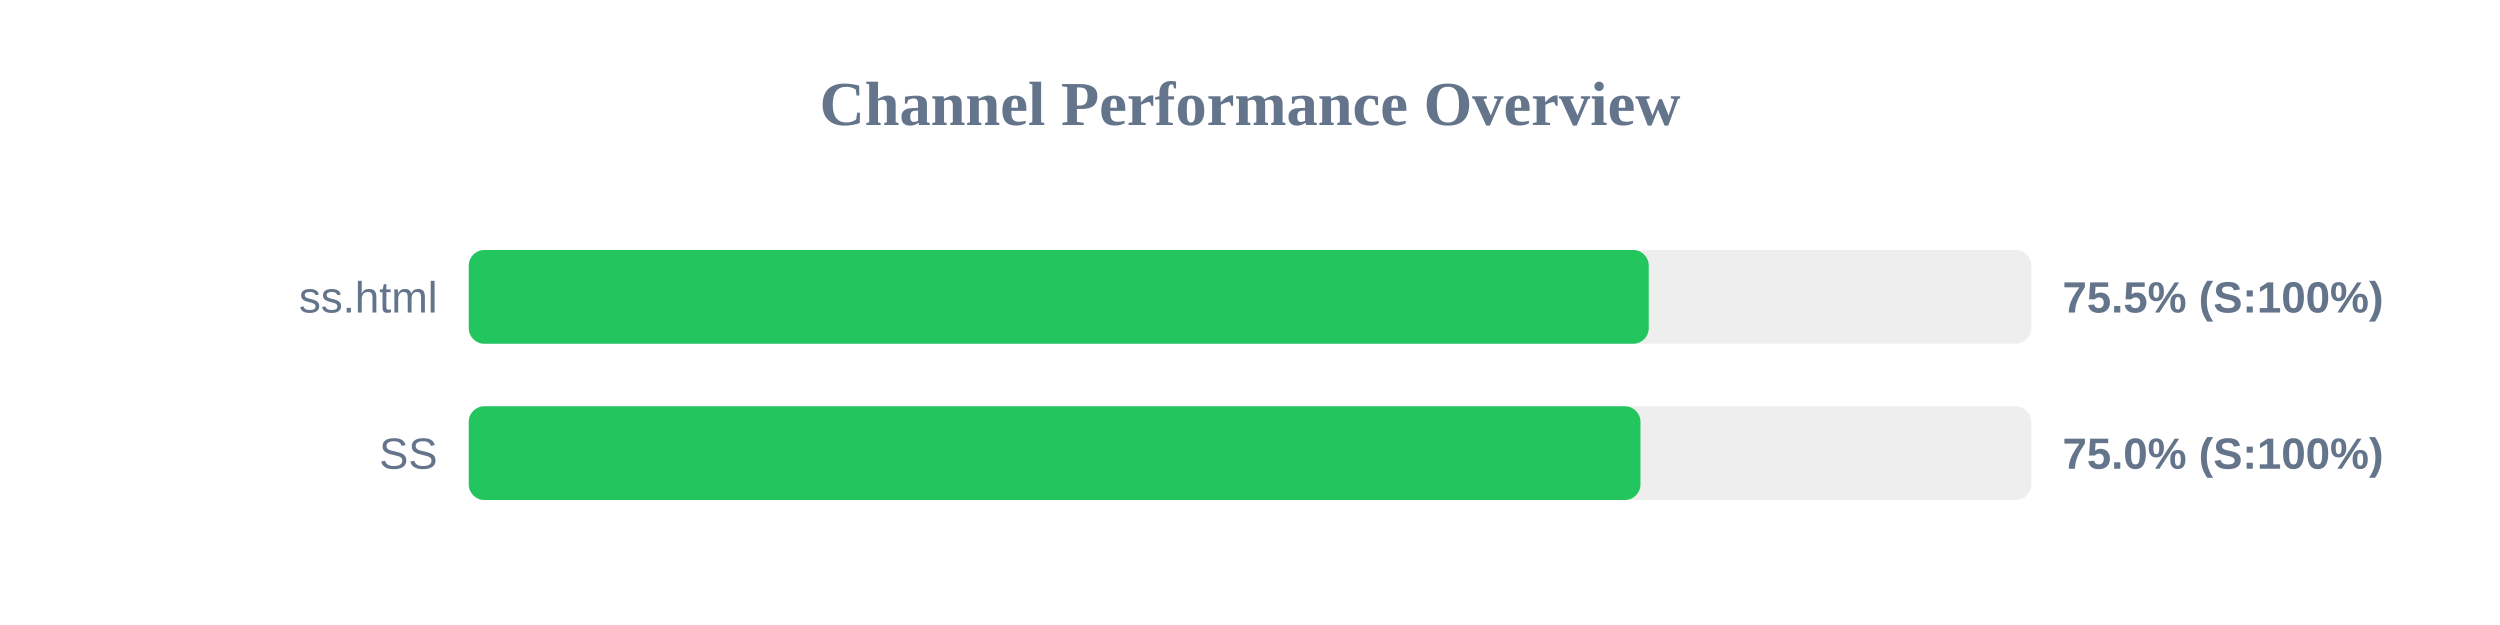
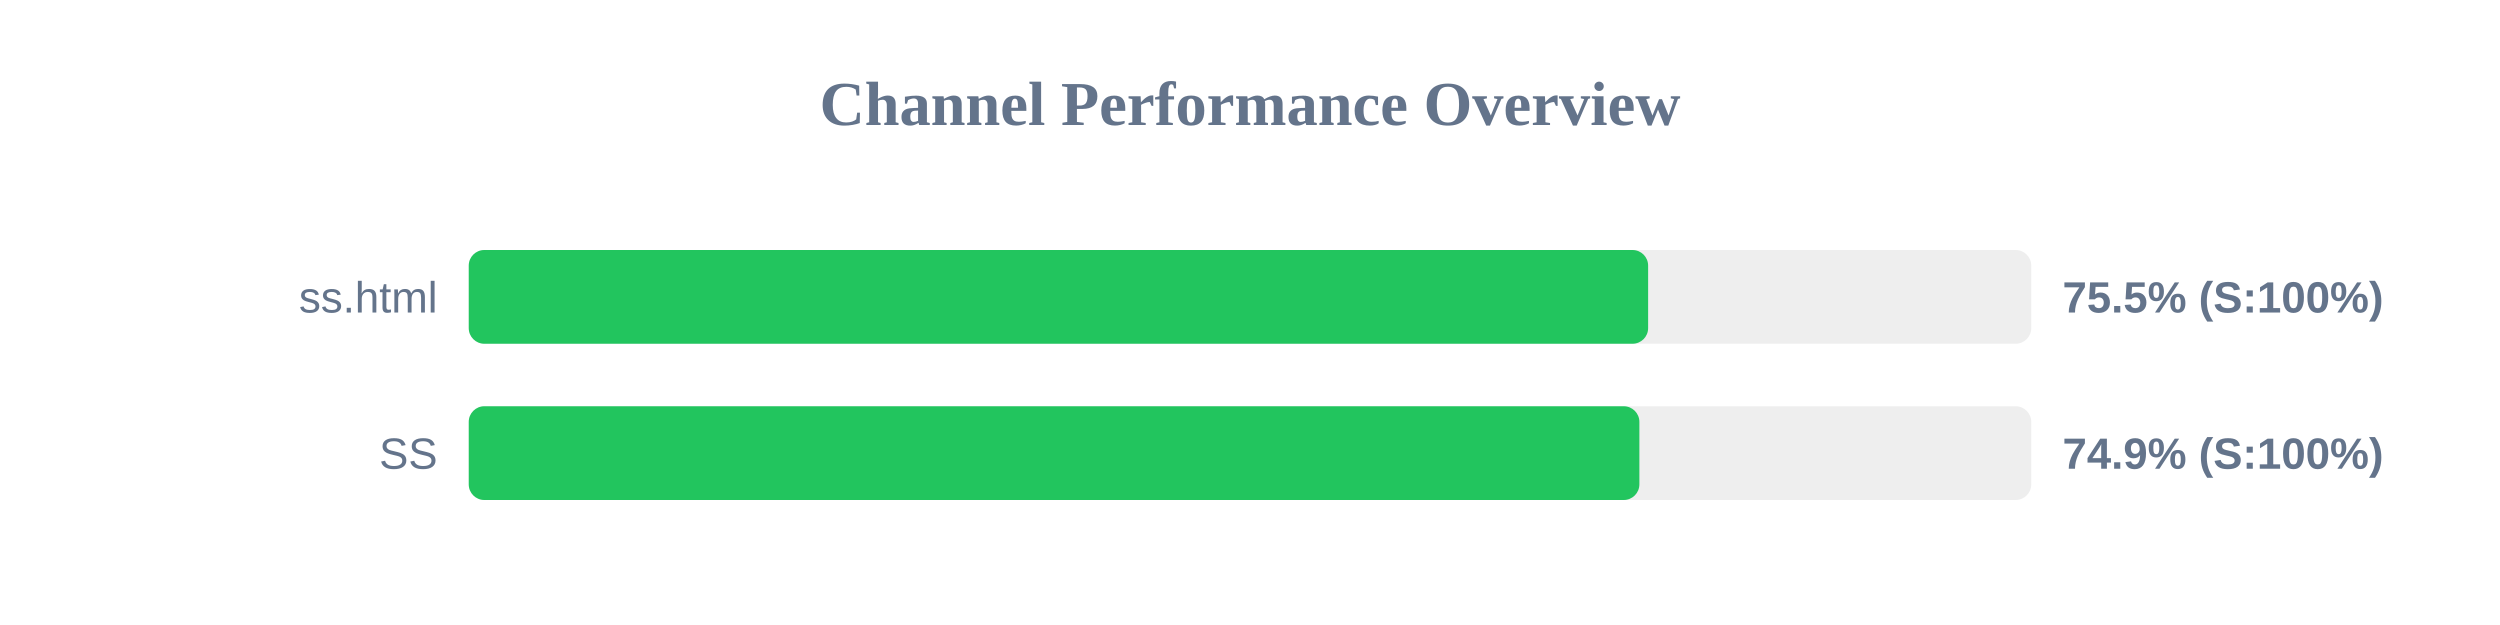
<svg xmlns="http://www.w3.org/2000/svg" width="800" height="200" version="1.1">
  <style>
        .row { font: 14px Arial; fill: #64748b; }
        .score { font: bold 14px Arial; fill: #64748b; }
    </style>
  <text x="400" y="40" text-anchor="middle" font-size="20px" font-weight="bold" fill="#64748b">Channel Performance Overview</text>
  <rect x="150" y="80" width="500" height="30" fill="#eee" rx="5" />
-   <rect x="150" y="80" width="377.6" height="30" fill="#22c55e" rx="5" />
+   <rect x="150" y="80" width="377.4" height="30" fill="#22c55e" rx="5" />
  <text x="140" y="100" text-anchor="end" class="row">ss.html</text>
  <text x="660" y="100" text-anchor="start" class="score">75.5% (S:100%)</text>
  <rect x="150" y="130" width="500" height="30" fill="#eee" rx="5" />
-   <rect x="150" y="130" width="374.95" height="30" fill="#22c55e" rx="5" />
+   <rect x="150" y="130" width="374.6" height="30" fill="#22c55e" rx="5" />
  <text x="140" y="150" text-anchor="end" class="row">SS</text>
-   <text x="660" y="150" text-anchor="start" class="score">75.0% (S:100%)</text>
+   <text x="660" y="150" text-anchor="start" class="score">74.9% (S:100%)</text>
</svg>
